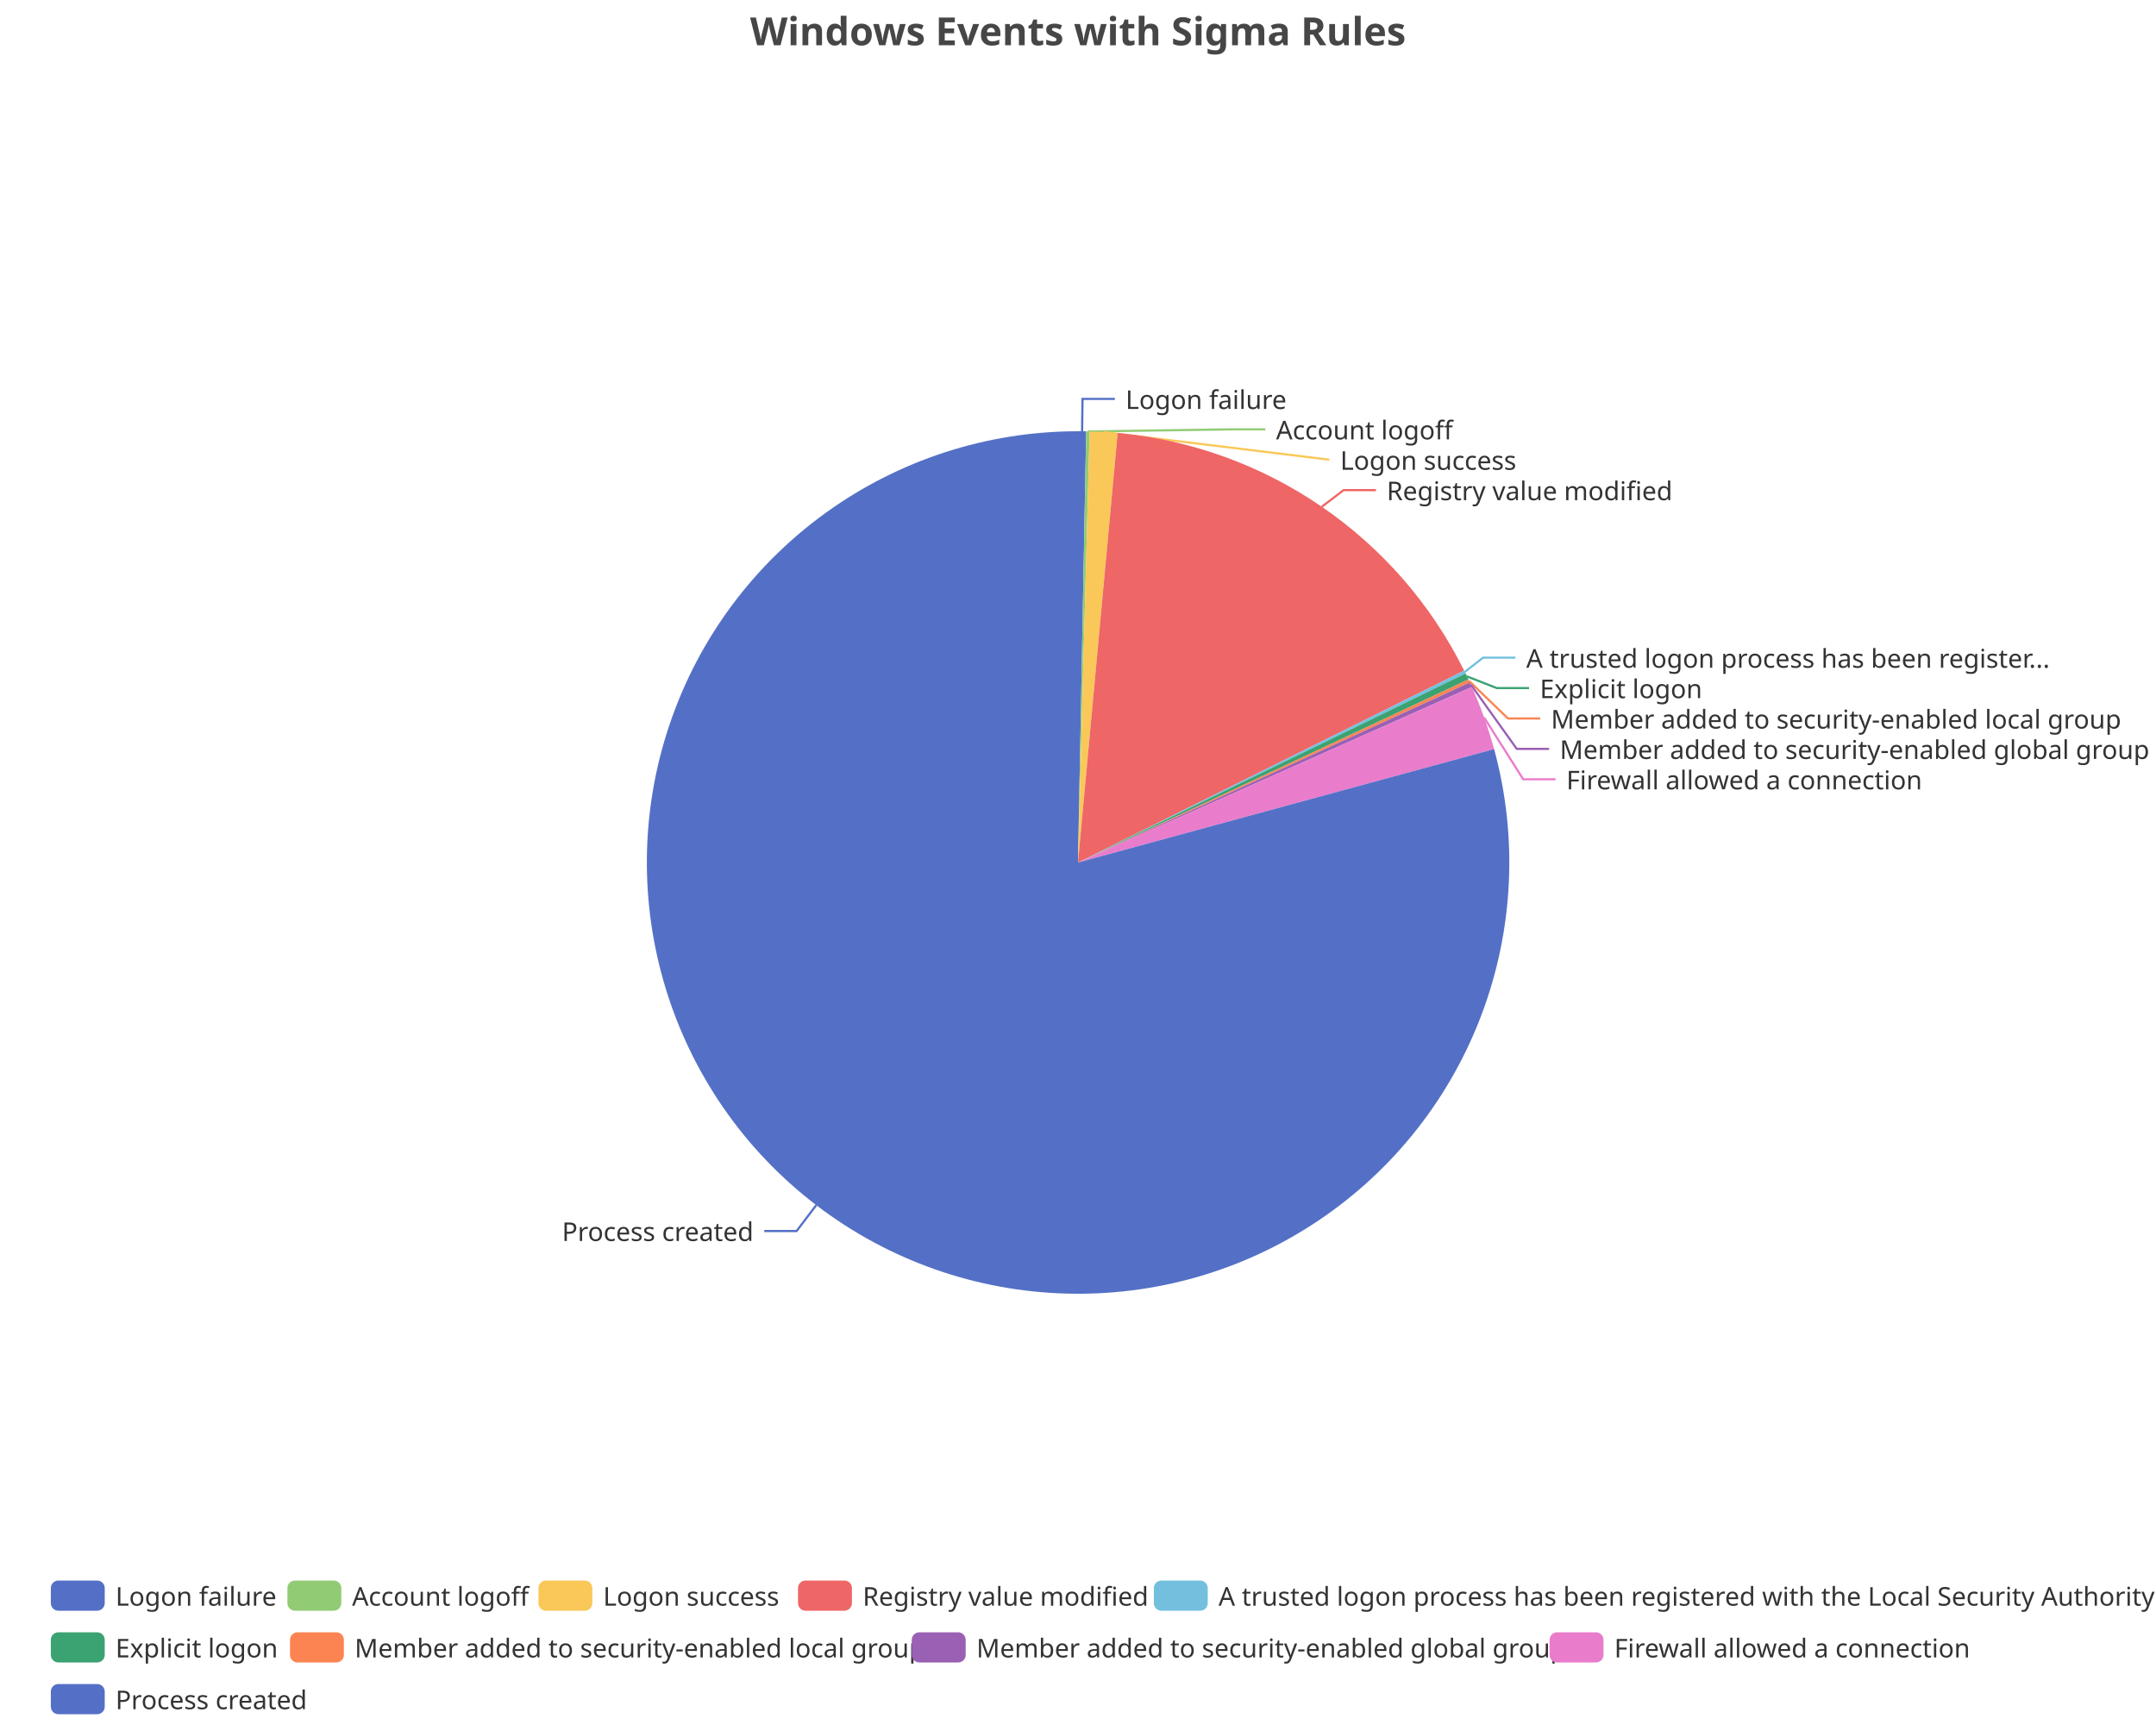
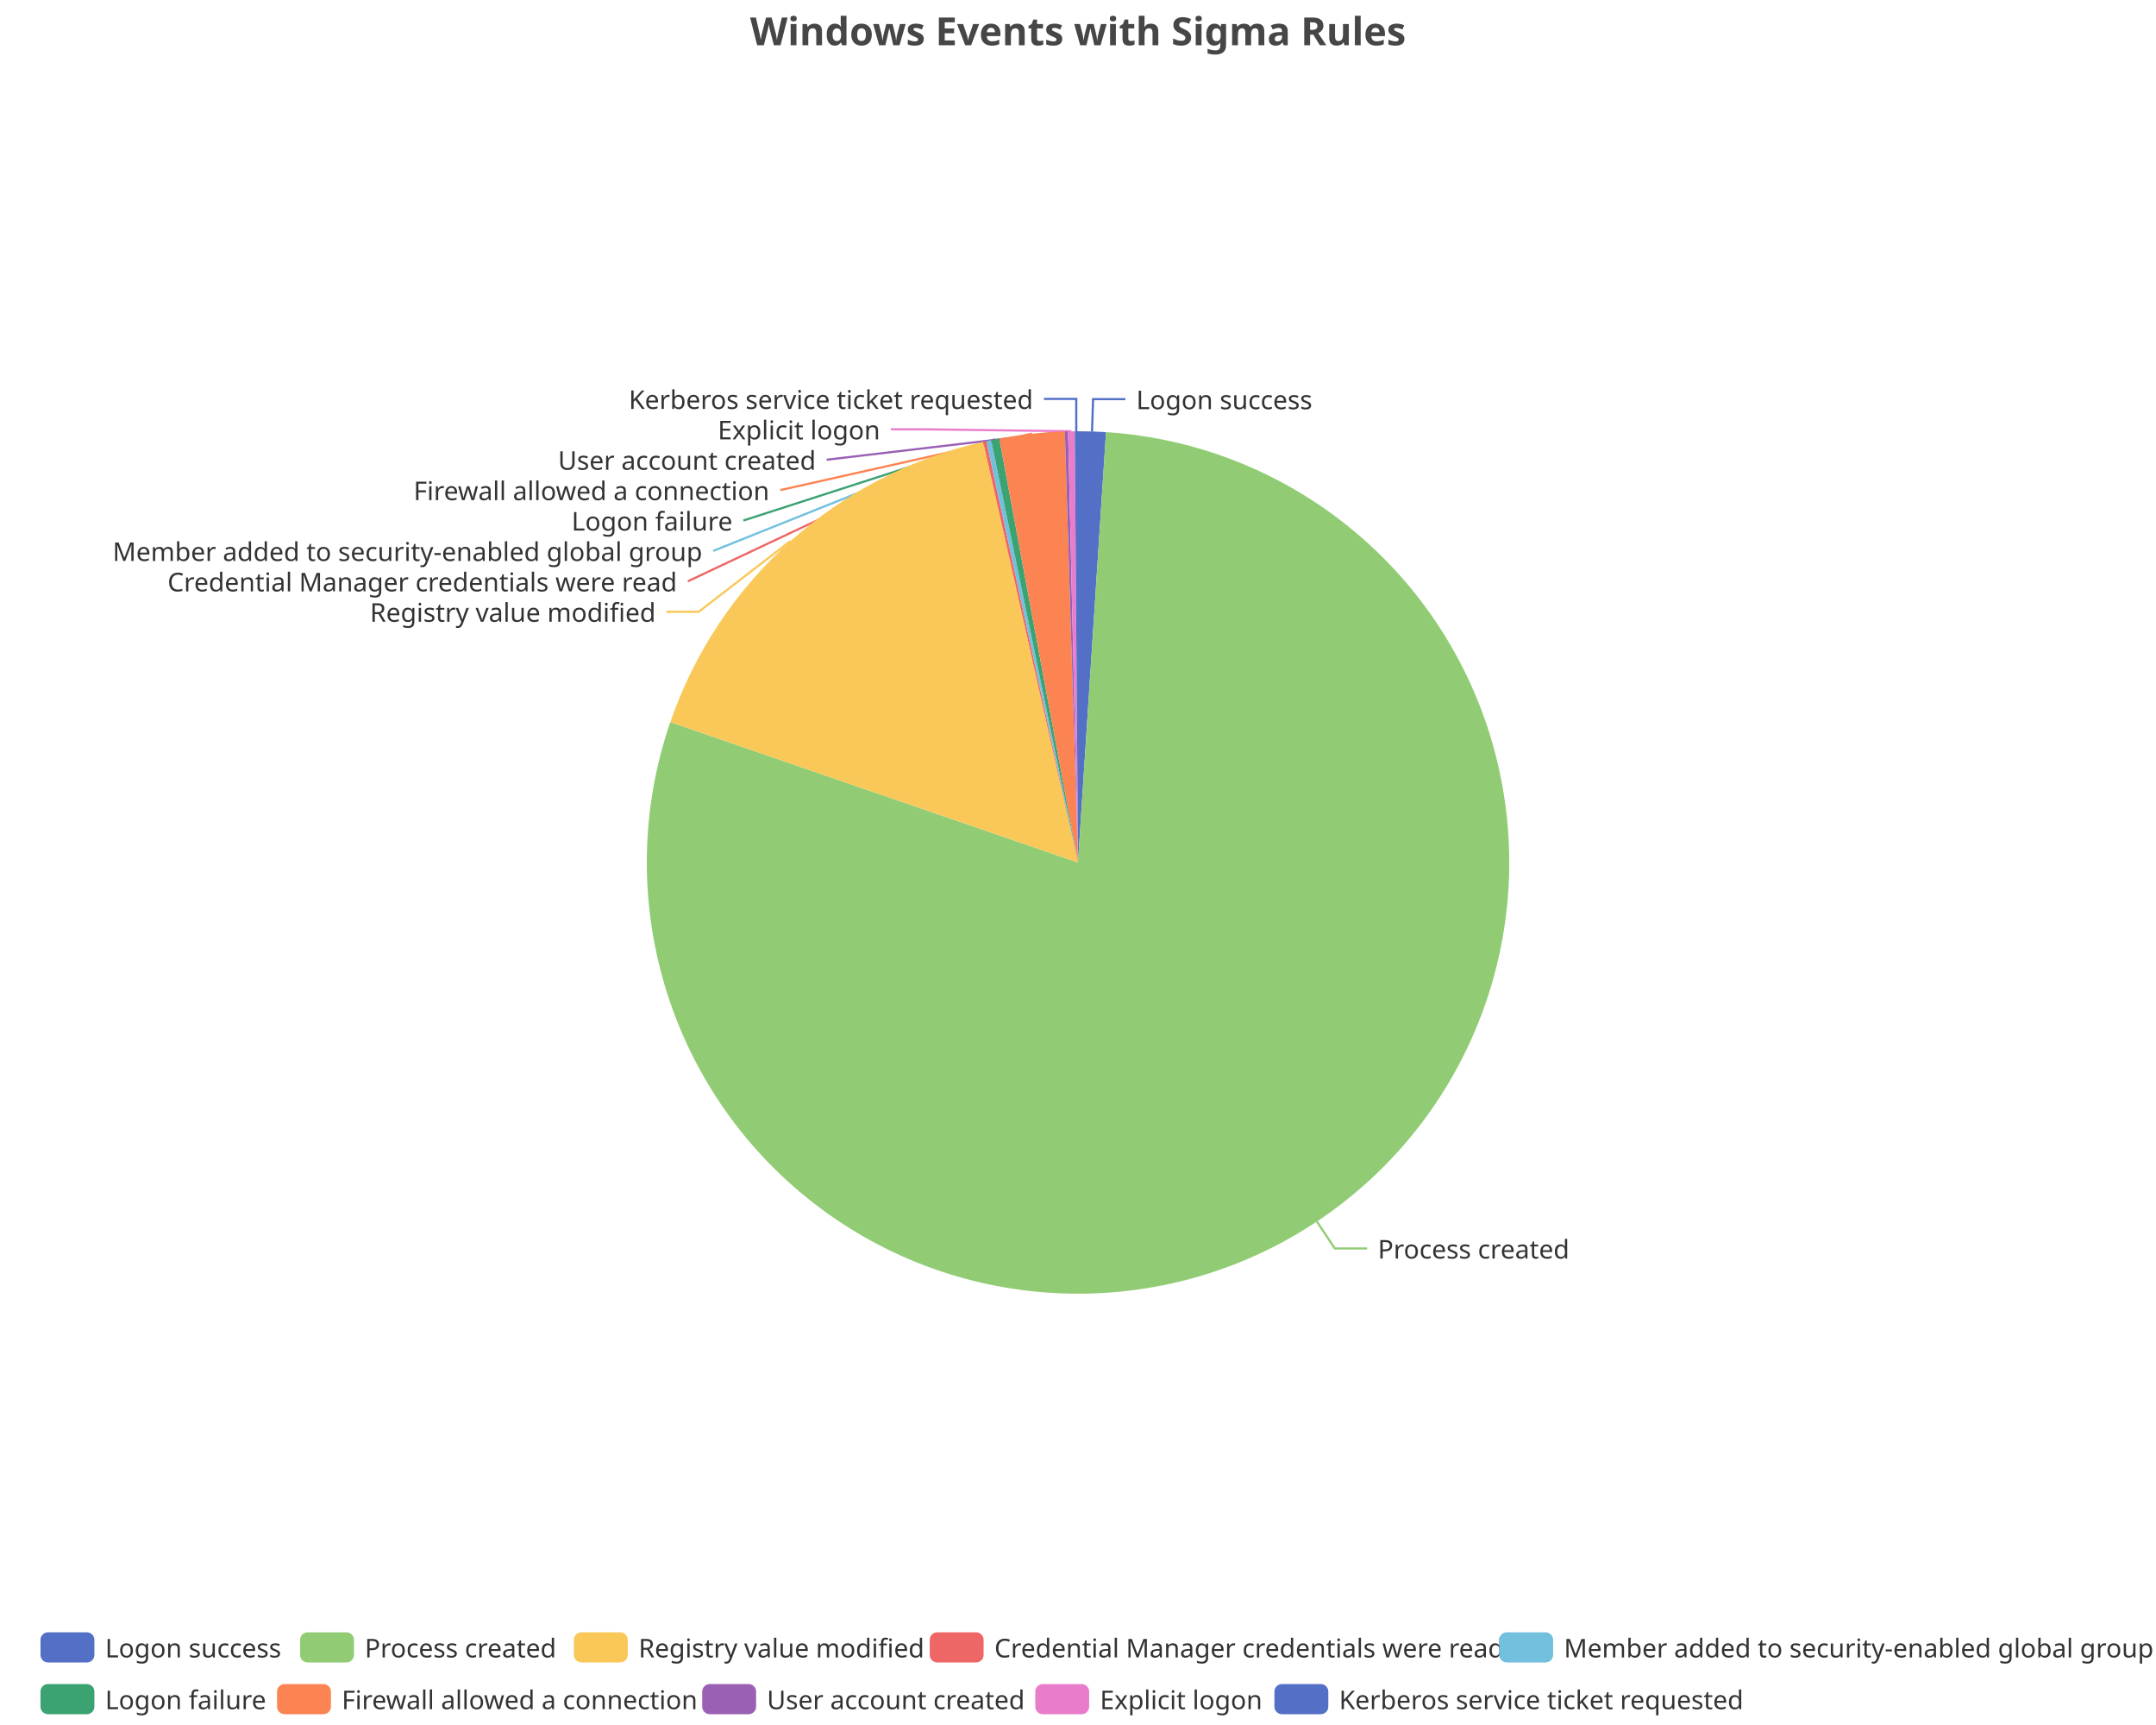
<svg xmlns="http://www.w3.org/2000/svg" width="1000" height="800" version="1.1" baseProfile="full" viewBox="0 0 1000 800">
  <rect width="1000" height="800" x="0" y="0" id="0" fill="none" />
-   <polyline points="501.9 200 502.1 185 517.1 185" fill="none" stroke="#5470c6" />
-   <polyline points="504.6 200.1 571.9 199.1 586.9 199.1" fill="none" stroke="#91cc75" />
-   <polyline points="511.9 200.4 616.6 213.2 616.6 213.2" fill="none" stroke="#fac858" />
-   <polyline points="613.1 235 623.2 227.3 638.2 227.3" fill="none" stroke="#ee6666" />
-   <polyline points="679.4 311.6 687.9 305 702.9 305" fill="none" stroke="#73c0de" />
-   <polyline points="680.4 313.7 694.2 319.1 709.2 319.1" fill="none" stroke="#3ba272" />
-   <polyline points="681.4 315.8 699.4 333.2 714.4 333.2" fill="none" stroke="#fc8452" />
-   <polyline points="682.2 317.5 703.5 347.3 718.5 347.3" fill="none" stroke="#9a60b4" />
-   <polyline points="688.4 332.8 706.5 361.4 721.5 361.4" fill="none" stroke="#ea7ccc" />
-   <polyline points="378.6 558.9 369.5 570.9 354.5 570.9" fill="none" stroke="#5470c6" />
-   <path d="M500 200A200 200 0 0 1 503.8 200L500 400Z" fill="#5470c6" />
-   <path d="M503.8 200A200 200 0 0 1 505.4 200.1L500 400Z" fill="#91cc75" />
-   <path d="M505.4 200.1A200 200 0 0 1 518.4 200.8L500 400Z" fill="#fac858" />
-   <path d="M518.4 200.8A200 200 0 0 1 679.1 311L500 400Z" fill="#ee6666" />
-   <path d="M679.1 311A200 200 0 0 1 679.8 312.3L500 400Z" fill="#73c0de" />
-   <path d="M679.8 312.3A200 200 0 0 1 681.1 315.1L500 400Z" fill="#3ba272" />
-   <path d="M681.1 315.1A200 200 0 0 1 681.7 316.5L500 400Z" fill="#fc8452" />
-   <path d="M681.7 316.5A200 200 0 0 1 682.7 318.6L500 400Z" fill="#9a60b4" />
-   <path d="M682.7 318.6A200 200 0 0 1 693 347.4L500 400Z" fill="#ea7ccc" />
-   <path d="M693 347.4A200 200 0 1 1 500 200L500 400Z" fill="#5470c6" />
-   <text dominant-baseline="central" text-anchor="start" style="font-size:12px;font-family:sans-serif;" xml:space="preserve" transform="translate(522.0632 185.0099)" fill="#333" stroke="rgb(255,255,255)" stroke-width="2" paint-order="stroke" stroke-miterlimit="2">Logon failure</text>
-   <text dominant-baseline="central" text-anchor="start" style="font-size:12px;font-family:sans-serif;" xml:space="preserve" transform="translate(591.8636 199.1099)" fill="#333" stroke="rgb(255,255,255)" stroke-width="2" paint-order="stroke" stroke-miterlimit="2">Account logoff</text>
-   <text dominant-baseline="central" text-anchor="start" style="font-size:12px;font-family:sans-serif;" xml:space="preserve" transform="translate(621.6251 213.2099)" fill="#333" stroke="rgb(255,255,255)" stroke-width="2" paint-order="stroke" stroke-miterlimit="2">Logon success</text>
-   <text dominant-baseline="central" text-anchor="start" style="font-size:12px;font-family:sans-serif;" xml:space="preserve" transform="translate(643.1896 227.3099)" fill="#333" stroke="rgb(255,255,255)" stroke-width="2" paint-order="stroke" stroke-miterlimit="2">Registry value modified</text>
-   <text dominant-baseline="central" text-anchor="start" style="font-size:12px;font-family:sans-serif;" xml:space="preserve" transform="translate(707.9033 305.0146)" fill="#333" stroke="rgb(255,255,255)" stroke-width="2" paint-order="stroke" stroke-miterlimit="2">A trusted logon process has been register...</text>
-   <text dominant-baseline="central" text-anchor="start" style="font-size:12px;font-family:sans-serif;" xml:space="preserve" transform="translate(714.221 319.1146)" fill="#333" stroke="rgb(255,255,255)" stroke-width="2" paint-order="stroke" stroke-miterlimit="2">Explicit logon</text>
-   <text dominant-baseline="central" text-anchor="start" style="font-size:12px;font-family:sans-serif;" xml:space="preserve" transform="translate(719.3749 333.2146)" fill="#333" stroke="rgb(255,255,255)" stroke-width="2" paint-order="stroke" stroke-miterlimit="2">Member added to security-enabled local group</text>
-   <text dominant-baseline="central" text-anchor="start" style="font-size:12px;font-family:sans-serif;" xml:space="preserve" transform="translate(723.4514 347.3146)" fill="#333" stroke="rgb(255,255,255)" stroke-width="2" paint-order="stroke" stroke-miterlimit="2">Member added to security-enabled global group</text>
-   <text dominant-baseline="central" text-anchor="start" style="font-size:12px;font-family:sans-serif;" xml:space="preserve" transform="translate(726.5127 361.4146)" fill="#333" stroke="rgb(255,255,255)" stroke-width="2" paint-order="stroke" stroke-miterlimit="2">Firewall allowed a connection</text>
-   <text dominant-baseline="central" text-anchor="end" style="font-size:12px;font-family:sans-serif;" xml:space="preserve" transform="translate(349.5008 570.8654)" fill="#333" stroke="rgb(255,255,255)" stroke-width="2" paint-order="stroke" stroke-miterlimit="2">Process created</text>
-   <path d="M-5 -5l962.8 0l0 72l-962.8 0Z" transform="translate(23.58 733)" fill="rgb(0,0,0)" fill-opacity="0" stroke="#ccc" stroke-width="0" />
-   <path d="M3.5 0L21.5 0A3.5 3.5 0 0 1 25 3.5L25 10.5A3.5 3.5 0 0 1 21.5 14L3.5 14A3.5 3.5 0 0 1 0 10.5L0 3.5A3.5 3.5 0 0 1 3.5 0" transform="translate(23.58 733)" fill="#5470c6" />
-   <text dominant-baseline="central" text-anchor="start" style="font-size:12px;font-family:sans-serif;" xml:space="preserve" x="30" y="7" transform="translate(23.58 733)" fill="#333">Logon failure</text>
-   <path d="M3.5 0L21.5 0A3.5 3.5 0 0 1 25 3.5L25 10.5A3.5 3.5 0 0 1 21.5 14L3.5 14A3.5 3.5 0 0 1 0 10.5L0 3.5A3.5 3.5 0 0 1 3.5 0" transform="translate(133.3 733)" fill="#91cc75" />
-   <text dominant-baseline="central" text-anchor="start" style="font-size:12px;font-family:sans-serif;" xml:space="preserve" x="30" y="7" transform="translate(133.3 733)" fill="#333">Account logoff</text>
-   <path d="M3.5 0L21.5 0A3.5 3.5 0 0 1 25 3.5L25 10.5A3.5 3.5 0 0 1 21.5 14L3.5 14A3.5 3.5 0 0 1 0 10.5L0 3.5A3.5 3.5 0 0 1 3.5 0" transform="translate(249.74 733)" fill="#fac858" />
-   <text dominant-baseline="central" text-anchor="start" style="font-size:12px;font-family:sans-serif;" xml:space="preserve" x="30" y="7" transform="translate(249.74 733)" fill="#333">Logon success</text>
-   <path d="M3.5 0L21.5 0A3.5 3.5 0 0 1 25 3.5L25 10.5A3.5 3.5 0 0 1 21.5 14L3.5 14A3.5 3.5 0 0 1 0 10.5L0 3.5A3.5 3.5 0 0 1 3.5 0" transform="translate(370.14 733)" fill="#ee6666" />
-   <text dominant-baseline="central" text-anchor="start" style="font-size:12px;font-family:sans-serif;" xml:space="preserve" x="30" y="7" transform="translate(370.14 733)" fill="#333">Registry value modified</text>
-   <path d="M3.5 0L21.5 0A3.5 3.5 0 0 1 25 3.5L25 10.5A3.5 3.5 0 0 1 21.5 14L3.5 14A3.5 3.5 0 0 1 0 10.5L0 3.5A3.5 3.5 0 0 1 3.5 0" transform="translate(535.18 733)" fill="#73c0de" />
-   <text dominant-baseline="central" text-anchor="start" style="font-size:12px;font-family:sans-serif;" xml:space="preserve" x="30" y="7" transform="translate(535.18 733)" fill="#333">A trusted logon process has been registered with the Local Security Authority</text>
-   <path d="M3.5 0L21.5 0A3.5 3.5 0 0 1 25 3.5L25 10.5A3.5 3.5 0 0 1 21.5 14L3.5 14A3.5 3.5 0 0 1 0 10.5L0 3.5A3.5 3.5 0 0 1 3.5 0" transform="translate(23.58 757)" fill="#3ba272" />
-   <text dominant-baseline="central" text-anchor="start" style="font-size:12px;font-family:sans-serif;" xml:space="preserve" x="30" y="7" transform="translate(23.58 757)" fill="#333">Explicit logon</text>
-   <path d="M3.5 0L21.5 0A3.5 3.5 0 0 1 25 3.5L25 10.5A3.5 3.5 0 0 1 21.5 14L3.5 14A3.5 3.5 0 0 1 0 10.5L0 3.5A3.5 3.5 0 0 1 3.5 0" transform="translate(134.5 757)" fill="#fc8452" />
-   <text dominant-baseline="central" text-anchor="start" style="font-size:12px;font-family:sans-serif;" xml:space="preserve" x="30" y="7" transform="translate(134.5 757)" fill="#333">Member added to security-enabled local group</text>
-   <path d="M3.5 0L21.5 0A3.5 3.5 0 0 1 25 3.5L25 10.5A3.5 3.5 0 0 1 21.5 14L3.5 14A3.5 3.5 0 0 1 0 10.5L0 3.5A3.5 3.5 0 0 1 3.5 0" transform="translate(422.9 757)" fill="#9a60b4" />
-   <text dominant-baseline="central" text-anchor="start" style="font-size:12px;font-family:sans-serif;" xml:space="preserve" x="30" y="7" transform="translate(422.9 757)" fill="#333">Member added to security-enabled global group</text>
-   <path d="M3.5 0L21.5 0A3.5 3.5 0 0 1 25 3.5L25 10.5A3.5 3.5 0 0 1 21.5 14L3.5 14A3.5 3.5 0 0 1 0 10.5L0 3.5A3.5 3.5 0 0 1 3.5 0" transform="translate(718.74 757)" fill="#ea7ccc" />
-   <text dominant-baseline="central" text-anchor="start" style="font-size:12px;font-family:sans-serif;" xml:space="preserve" x="30" y="7" transform="translate(718.74 757)" fill="#333">Firewall allowed a connection</text>
-   <path d="M3.5 0L21.5 0A3.5 3.5 0 0 1 25 3.5L25 10.5A3.5 3.5 0 0 1 21.5 14L3.5 14A3.5 3.5 0 0 1 0 10.5L0 3.5A3.5 3.5 0 0 1 3.5 0" transform="translate(23.58 781)" fill="#5470c6" />
-   <text dominant-baseline="central" text-anchor="start" style="font-size:12px;font-family:sans-serif;" xml:space="preserve" x="30" y="7" transform="translate(23.58 781)" fill="#333">Process created</text>
+   <polyline points="506.5 200.1 507 185.1 522 185.1" fill="none" stroke="#5470c6" />
+   <polyline points="610.8 566.5 619.1 579 634.1 579" fill="none" stroke="#91cc75" />
+   <polyline points="366.5 251 324.1 283.7 309.1 283.7" fill="none" stroke="#fac858" />
+   <polyline points="456.7 204.7 319 269.6 319 269.6" fill="none" stroke="#ee6666" />
+   <polyline points="458.6 204.3 330.8 255.5 330.8 255.5" fill="none" stroke="#73c0de" />
+   <polyline points="461.6 203.7 344.8 241.4 344.8 241.4" fill="none" stroke="#3ba272" />
+   <polyline points="478.6 201.1 361.9 227.3 361.9 227.3" fill="none" stroke="#fc8452" />
+   <polyline points="494.6 200.1 383.4 213.2 383.4 213.2" fill="none" stroke="#9a60b4" />
+   <polyline points="496.9 200 428.2 199.1 413.2 199.1" fill="none" stroke="#ea7ccc" />
+   <polyline points="499.2 200 499.2 185 484.2 185" fill="none" stroke="#5470c6" />
+   <path d="M500 200A200 200 0 0 1 513 200.4L500 400Z" fill="#5470c6" />
+   <path d="M513 200.4A200 200 0 1 1 310.9 334.9L500 400Z" fill="#91cc75" />
+   <path d="M310.9 334.9A200 200 0 0 1 456 204.9L500 400Z" fill="#fac858" />
+   <path d="M456 204.9A200 200 0 0 1 457.5 204.6L500 400Z" fill="#ee6666" />
+   <path d="M457.5 204.6A200 200 0 0 1 459.7 204.1L500 400Z" fill="#73c0de" />
+   <path d="M459.7 204.1A200 200 0 0 1 463.5 203.4L500 400Z" fill="#3ba272" />
+   <path d="M463.5 203.4A200 200 0 0 1 493.9 200.1L500 400Z" fill="#fc8452" />
+   <path d="M493.9 200.1A200 200 0 0 1 495.4 200.1L500 400Z" fill="#9a60b4" />
+   <path d="M495.4 200.1A200 200 0 0 1 498.5 200L500 400Z" fill="#ea7ccc" />
+   <path d="M498.5 200A200 200 0 0 1 500 200L500 400Z" fill="#5470c6" />
+   <text dominant-baseline="central" text-anchor="start" style="font-size:12px;font-family:sans-serif;" xml:space="preserve" transform="translate(527.0138 185.1144)" fill="#333" stroke="rgb(255,255,255)" stroke-width="2" paint-order="stroke" stroke-miterlimit="2">Logon success</text>
+   <text dominant-baseline="central" text-anchor="start" style="font-size:12px;font-family:sans-serif;" xml:space="preserve" transform="translate(639.0792 579.0116)" fill="#333" stroke="rgb(255,255,255)" stroke-width="2" paint-order="stroke" stroke-miterlimit="2">Process created</text>
+   <text dominant-baseline="central" text-anchor="end" style="font-size:12px;font-family:sans-serif;" xml:space="preserve" transform="translate(304.1426 283.7016)" fill="#333" stroke="rgb(255,255,255)" stroke-width="2" paint-order="stroke" stroke-miterlimit="2">Registry value modified</text>
+   <text dominant-baseline="central" text-anchor="end" style="font-size:12px;font-family:sans-serif;" xml:space="preserve" transform="translate(314.022 269.6016)" fill="#333" stroke="rgb(255,255,255)" stroke-width="2" paint-order="stroke" stroke-miterlimit="2">Credential Manager credentials were read</text>
+   <text dominant-baseline="central" text-anchor="end" style="font-size:12px;font-family:sans-serif;" xml:space="preserve" transform="translate(325.751 255.5016)" fill="#333" stroke="rgb(255,255,255)" stroke-width="2" paint-order="stroke" stroke-miterlimit="2">Member added to security-enabled global group</text>
+   <text dominant-baseline="central" text-anchor="end" style="font-size:12px;font-family:sans-serif;" xml:space="preserve" transform="translate(339.7773 241.4016)" fill="#333" stroke="rgb(255,255,255)" stroke-width="2" paint-order="stroke" stroke-miterlimit="2">Logon failure</text>
+   <text dominant-baseline="central" text-anchor="end" style="font-size:12px;font-family:sans-serif;" xml:space="preserve" transform="translate(356.8528 227.3016)" fill="#333" stroke="rgb(255,255,255)" stroke-width="2" paint-order="stroke" stroke-miterlimit="2">Firewall allowed a connection</text>
+   <text dominant-baseline="central" text-anchor="end" style="font-size:12px;font-family:sans-serif;" xml:space="preserve" transform="translate(378.4333 213.2016)" fill="#333" stroke="rgb(255,255,255)" stroke-width="2" paint-order="stroke" stroke-miterlimit="2">User account created</text>
+   <text dominant-baseline="central" text-anchor="end" style="font-size:12px;font-family:sans-serif;" xml:space="preserve" transform="translate(408.2285 199.1016)" fill="#333" stroke="rgb(255,255,255)" stroke-width="2" paint-order="stroke" stroke-miterlimit="2">Explicit logon</text>
+   <text dominant-baseline="central" text-anchor="end" style="font-size:12px;font-family:sans-serif;" xml:space="preserve" transform="translate(479.1747 185.0016)" fill="#333" stroke="rgb(255,255,255)" stroke-width="2" paint-order="stroke" stroke-miterlimit="2">Kerberos service ticket requested</text>
+   <path d="M-5 -5l972.4 0l0 48l-972.4 0Z" transform="translate(18.78 757)" fill="rgb(0,0,0)" fill-opacity="0" stroke="#ccc" stroke-width="0" />
+   <path d="M3.5 0L21.5 0A3.5 3.5 0 0 1 25 3.5L25 10.5A3.5 3.5 0 0 1 21.5 14L3.5 14A3.5 3.5 0 0 1 0 10.5L0 3.5A3.5 3.5 0 0 1 3.5 0" transform="translate(18.78 757)" fill="#5470c6" />
+   <text dominant-baseline="central" text-anchor="start" style="font-size:12px;font-family:sans-serif;" xml:space="preserve" x="30" y="7" transform="translate(18.78 757)" fill="#333">Logon success</text>
+   <path d="M3.5 0L21.5 0A3.5 3.5 0 0 1 25 3.5L25 10.5A3.5 3.5 0 0 1 21.5 14L3.5 14A3.5 3.5 0 0 1 0 10.5L0 3.5A3.5 3.5 0 0 1 3.5 0" transform="translate(139.18 757)" fill="#91cc75" />
+   <text dominant-baseline="central" text-anchor="start" style="font-size:12px;font-family:sans-serif;" xml:space="preserve" x="30" y="7" transform="translate(139.18 757)" fill="#333">Process created</text>
+   <path d="M3.5 0L21.5 0A3.5 3.5 0 0 1 25 3.5L25 10.5A3.5 3.5 0 0 1 21.5 14L3.5 14A3.5 3.5 0 0 1 0 10.5L0 3.5A3.5 3.5 0 0 1 3.5 0" transform="translate(266.18 757)" fill="#fac858" />
+   <text dominant-baseline="central" text-anchor="start" style="font-size:12px;font-family:sans-serif;" xml:space="preserve" x="30" y="7" transform="translate(266.18 757)" fill="#333">Registry value modified</text>
+   <path d="M3.5 0L21.5 0A3.5 3.5 0 0 1 25 3.5L25 10.5A3.5 3.5 0 0 1 21.5 14L3.5 14A3.5 3.5 0 0 1 0 10.5L0 3.5A3.5 3.5 0 0 1 3.5 0" transform="translate(431.22 757)" fill="#ee6666" />
+   <text dominant-baseline="central" text-anchor="start" style="font-size:12px;font-family:sans-serif;" xml:space="preserve" x="30" y="7" transform="translate(431.22 757)" fill="#333">Credential Manager credentials were read</text>
+   <path d="M3.5 0L21.5 0A3.5 3.5 0 0 1 25 3.5L25 10.5A3.5 3.5 0 0 1 21.5 14L3.5 14A3.5 3.5 0 0 1 0 10.5L0 3.5A3.5 3.5 0 0 1 3.5 0" transform="translate(695.38 757)" fill="#73c0de" />
+   <text dominant-baseline="central" text-anchor="start" style="font-size:12px;font-family:sans-serif;" xml:space="preserve" x="30" y="7" transform="translate(695.38 757)" fill="#333">Member added to security-enabled global group</text>
+   <path d="M3.5 0L21.5 0A3.5 3.5 0 0 1 25 3.5L25 10.5A3.5 3.5 0 0 1 21.5 14L3.5 14A3.5 3.5 0 0 1 0 10.5L0 3.5A3.5 3.5 0 0 1 3.5 0" transform="translate(18.78 781)" fill="#3ba272" />
+   <text dominant-baseline="central" text-anchor="start" style="font-size:12px;font-family:sans-serif;" xml:space="preserve" x="30" y="7" transform="translate(18.78 781)" fill="#333">Logon failure</text>
+   <path d="M3.5 0L21.5 0A3.5 3.5 0 0 1 25 3.5L25 10.5A3.5 3.5 0 0 1 21.5 14L3.5 14A3.5 3.5 0 0 1 0 10.5L0 3.5A3.5 3.5 0 0 1 3.5 0" transform="translate(128.5 781)" fill="#fc8452" />
+   <text dominant-baseline="central" text-anchor="start" style="font-size:12px;font-family:sans-serif;" xml:space="preserve" x="30" y="7" transform="translate(128.5 781)" fill="#333">Firewall allowed a connection</text>
+   <path d="M3.5 0L21.5 0A3.5 3.5 0 0 1 25 3.5L25 10.5A3.5 3.5 0 0 1 21.5 14L3.5 14A3.5 3.5 0 0 1 0 10.5L0 3.5A3.5 3.5 0 0 1 3.5 0" transform="translate(325.7 781)" fill="#9a60b4" />
+   <text dominant-baseline="central" text-anchor="start" style="font-size:12px;font-family:sans-serif;" xml:space="preserve" x="30" y="7" transform="translate(325.7 781)" fill="#333">User account created</text>
+   <path d="M3.5 0L21.5 0A3.5 3.5 0 0 1 25 3.5L25 10.5A3.5 3.5 0 0 1 21.5 14L3.5 14A3.5 3.5 0 0 1 0 10.5L0 3.5A3.5 3.5 0 0 1 3.5 0" transform="translate(480.18 781)" fill="#ea7ccc" />
+   <text dominant-baseline="central" text-anchor="start" style="font-size:12px;font-family:sans-serif;" xml:space="preserve" x="30" y="7" transform="translate(480.18 781)" fill="#333">Explicit logon</text>
+   <path d="M3.5 0L21.5 0A3.5 3.5 0 0 1 25 3.5L25 10.5A3.5 3.5 0 0 1 21.5 14L3.5 14A3.5 3.5 0 0 1 0 10.5L0 3.5A3.5 3.5 0 0 1 3.5 0" transform="translate(591.1 781)" fill="#5470c6" />
+   <text dominant-baseline="central" text-anchor="start" style="font-size:12px;font-family:sans-serif;" xml:space="preserve" x="30" y="7" transform="translate(591.1 781)" fill="#333">Kerberos service ticket requested</text>
  <path d="M-143.9 -5l287.7 0l0 28l-287.7 0Z" transform="translate(500 5)" fill="rgb(0,0,0)" fill-opacity="0" stroke="#ccc" stroke-width="0" />
  <text dominant-baseline="central" text-anchor="middle" style="font-size:18px;font-family:sans-serif;font-weight:bold;" xml:space="preserve" y="9" transform="translate(500 5)" fill="#464646">Windows Events with Sigma Rules</text>
</svg>
